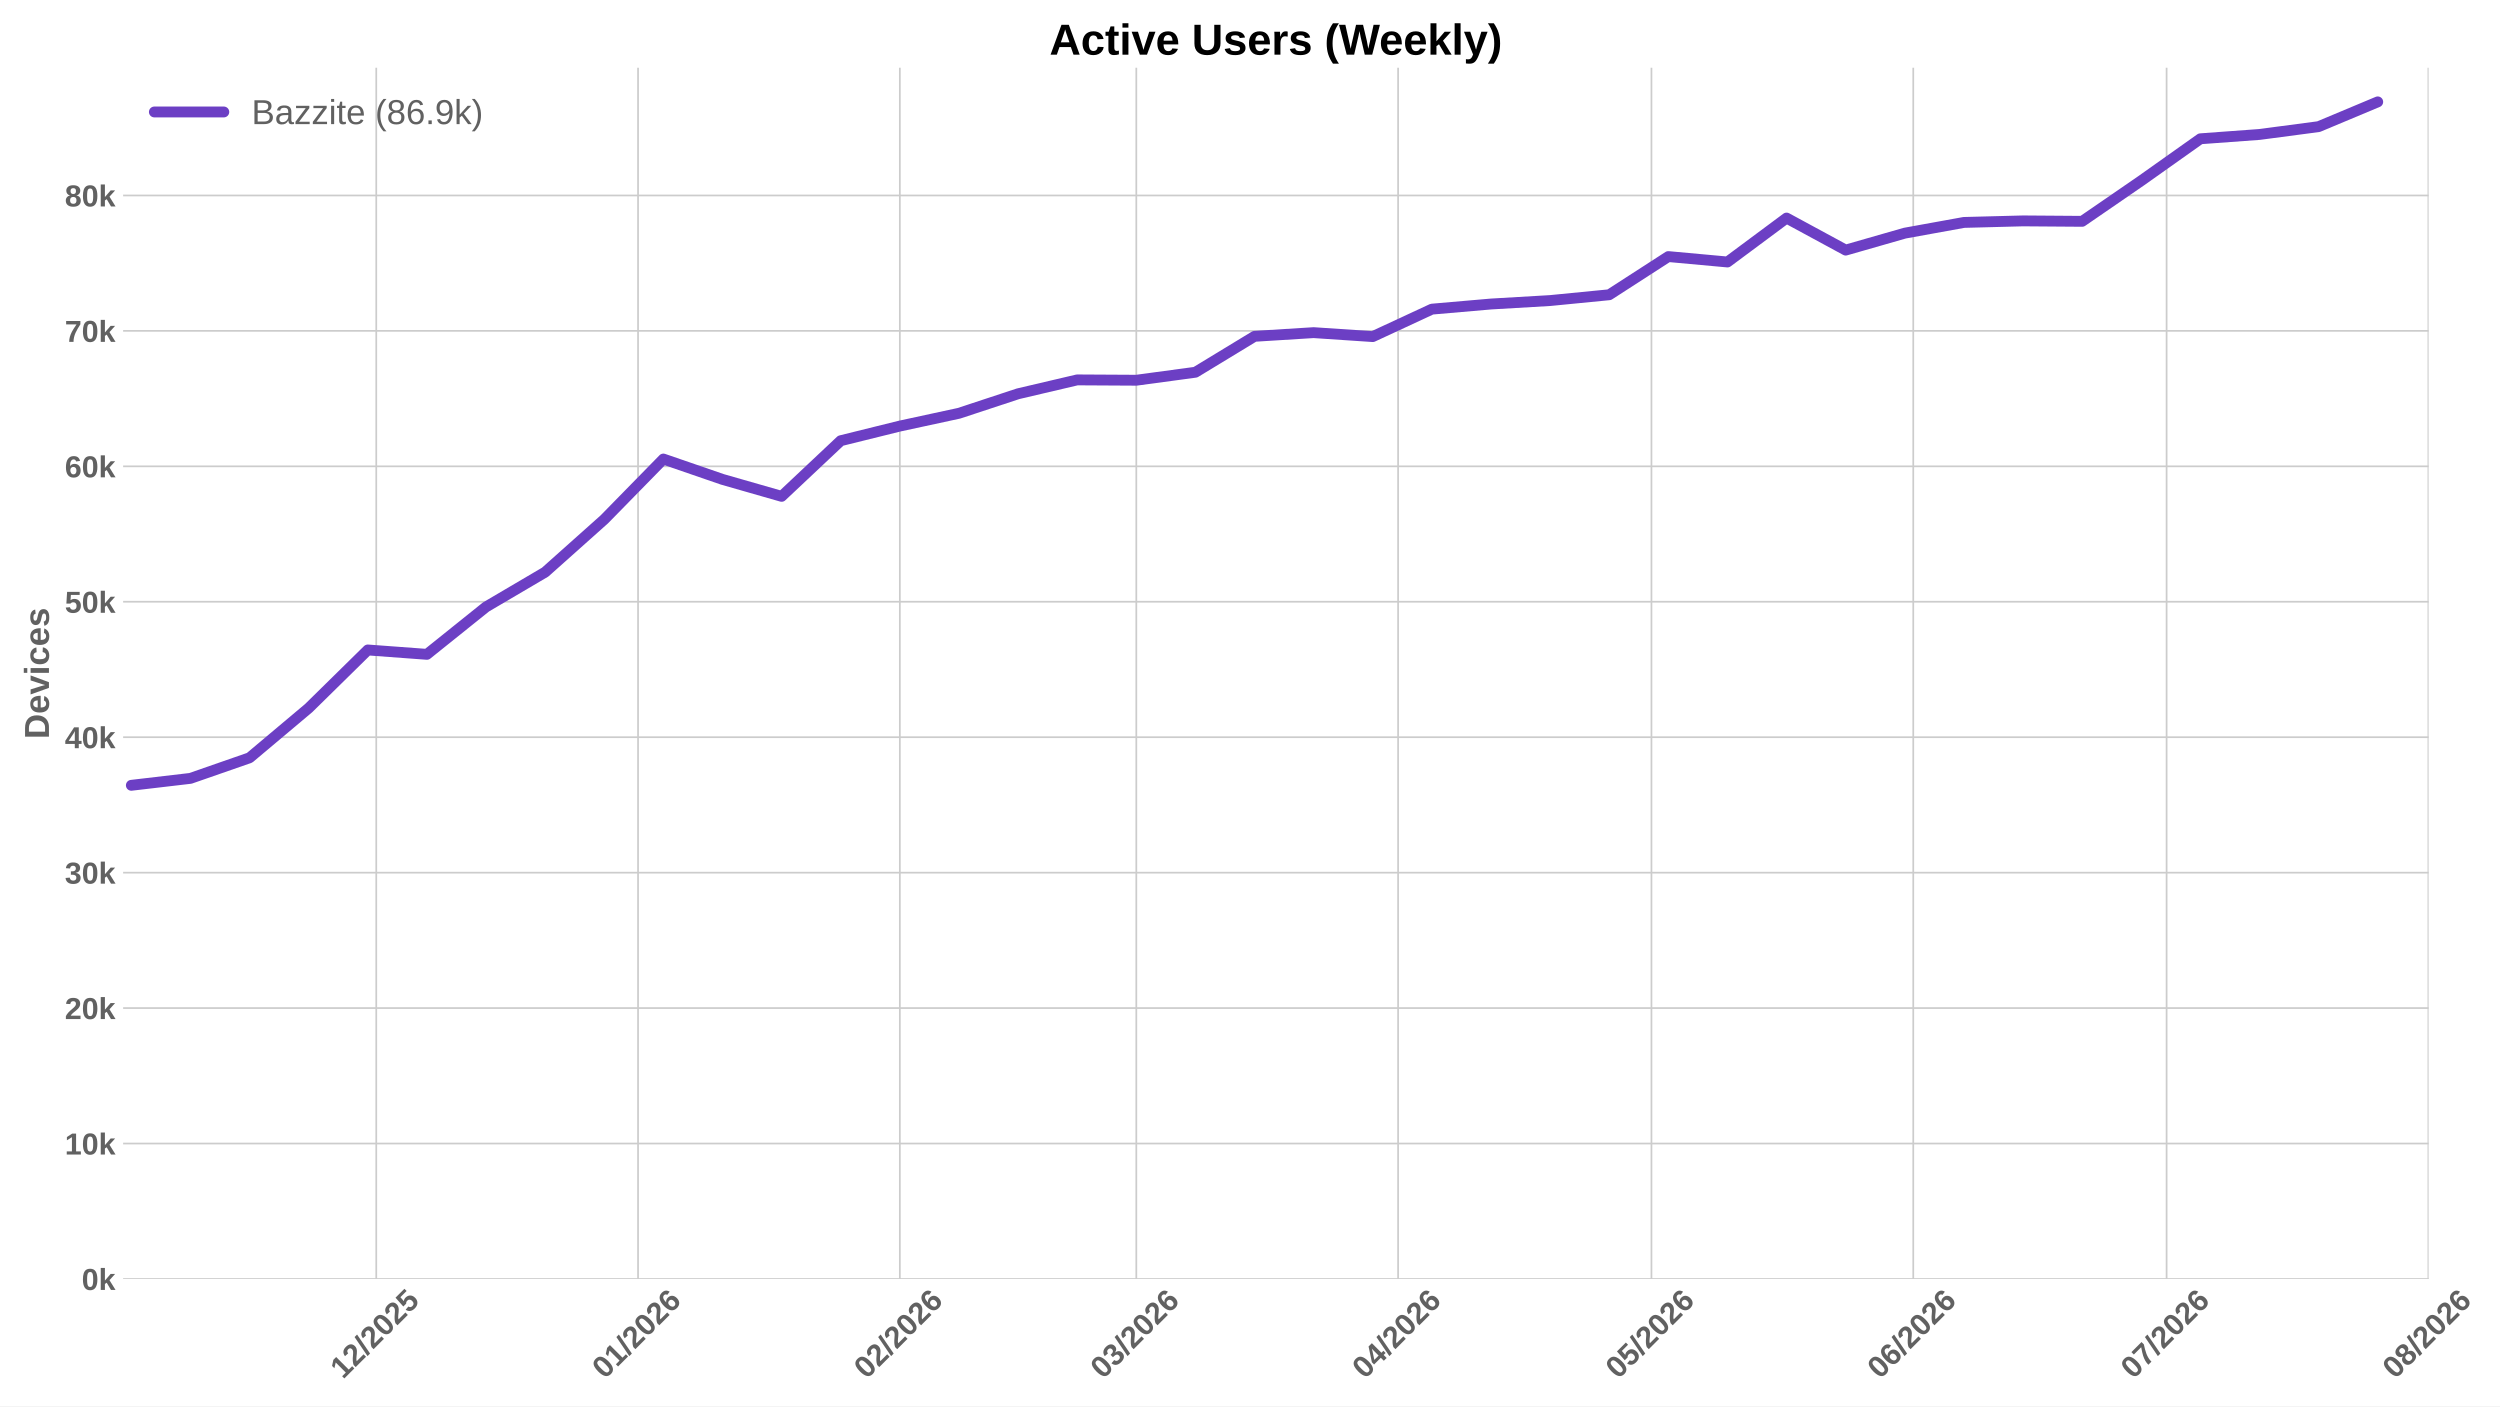
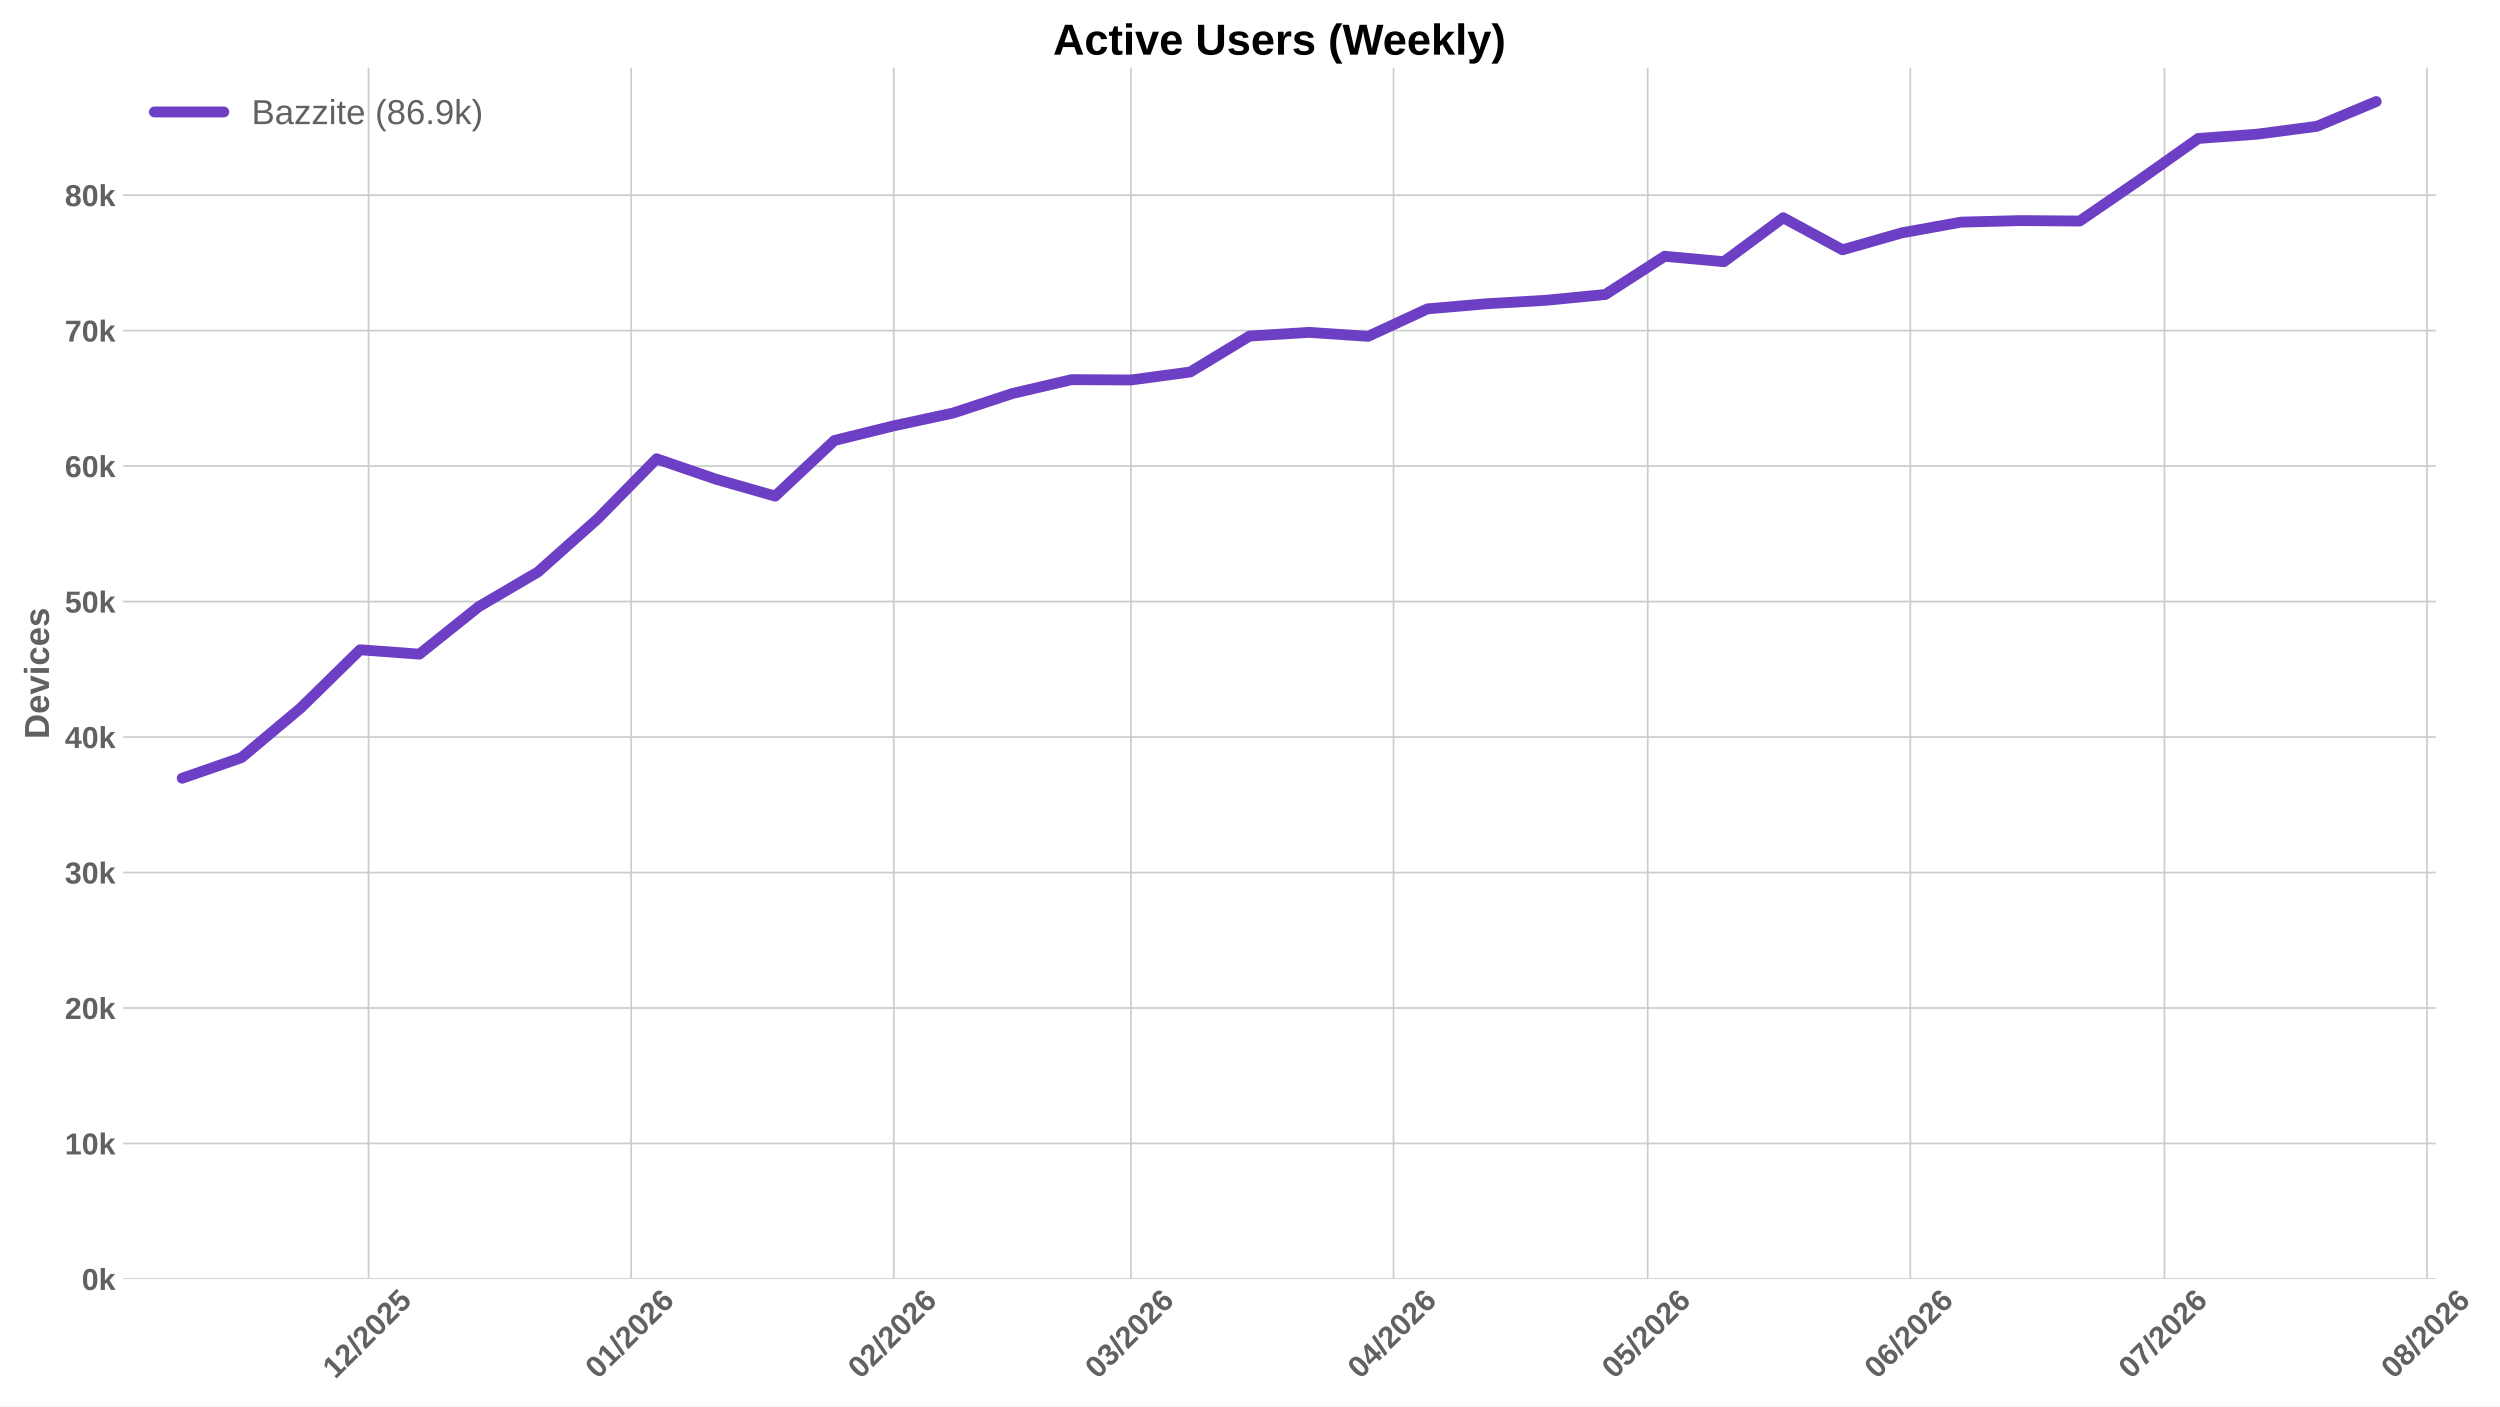
<svg xmlns="http://www.w3.org/2000/svg" xmlns:xlink="http://www.w3.org/1999/xlink" width="1152pt" height="648pt" viewBox="0 0 1152 648" version="1.1">
  <defs>
    <style type="text/css">*{stroke-linejoin: round; stroke-linecap: butt}</style>
  </defs>
  <g id="figure_1">
    <g id="patch_1">
      <path d="M 0 648  L 1152 648  L 1152 0  L 0 0  z " style="fill: #ffffff" />
    </g>
    <g id="axes_1">
      <g id="patch_2">
-         <path d="M 56.73 589.343  L 1119.103 589.343  L 1119.103 31.2  L 56.73 31.2  z " style="fill: #ffffff" />
+         <path d="M 56.73 589.343  L 1122.377 589.343  L 1122.377 31.2  L 56.73 31.2  z " style="fill: #ffffff" />
      </g>
      <g id="matplotlib.axis_1">
        <g id="xtick_1">
          <g id="line2d_1">
-             <path d="M 173.377 589.343  L 173.377 31.2  " clip-path="url(#paf6d36ad96)" style="fill: none; stroke: #cccccc; stroke-width: 0.8; stroke-linecap: round" />
+             <path d="M 169.83 589.343  L 169.83 31.2  " clip-path="url(#p0bbc58a02f)" style="fill: none; stroke: #cccccc; stroke-width: 0.8; stroke-linecap: round" />
          </g>
          <g id="line2d_2" />
          <g id="text_1">
-             <g style="fill: #616161" transform="translate(158.0467 635.7977) rotate(-45) scale(0.14 -0.14)">
+             <g style="fill: #616161" transform="translate(154.4992 635.7977) rotate(-45) scale(0.14 -0.14)">
              <defs>
                <path id="LiberationSans-Bold-31" d="M 403 0  L 403 653  L 1494 653  L 1494 3656  L 438 2997  L 438 3688  L 1541 4403  L 2372 4403  L 2372 653  L 3381 653  L 3381 0  L 403 0  z " transform="scale(0.015625)" />
                <path id="LiberationSans-Bold-32" d="M 222 0  L 222 609  Q 394 988 711 1347  Q 1028 1706 1509 2097  Q 1972 2472 2158 2715  Q 2344 2959 2344 3194  Q 2344 3769 1766 3769  Q 1484 3769 1336 3617  Q 1188 3466 1144 3163  L 259 3213  Q 334 3825 717 4147  Q 1100 4469 1759 4469  Q 2472 4469 2853 4144  Q 3234 3819 3234 3231  Q 3234 2922 3112 2672  Q 2991 2422 2800 2211  Q 2609 2000 2376 1815  Q 2144 1631 1925 1456  Q 1706 1281 1526 1103  Q 1347 925 1259 722  L 3303 722  L 3303 0  L 222 0  z " transform="scale(0.015625)" />
                <path id="LiberationSans-Bold-2f" d="M 63 -128  L 972 4638  L 1716 4638  L 822 -128  L 63 -128  z " transform="scale(0.015625)" />
                <path id="LiberationSans-Bold-30" d="M 3297 2203  Q 3297 1088 2914 512  Q 2531 -63 1766 -63  Q 253 -63 253 2203  Q 253 2994 418 3494  Q 584 3994 915 4231  Q 1247 4469 1791 4469  Q 2572 4469 2934 3903  Q 3297 3338 3297 2203  z M 2416 2203  Q 2416 2813 2356 3150  Q 2297 3488 2165 3634  Q 2034 3781 1784 3781  Q 1519 3781 1383 3632  Q 1247 3484 1189 3148  Q 1131 2813 1131 2203  Q 1131 1600 1192 1261  Q 1253 922 1386 775  Q 1519 628 1772 628  Q 2022 628 2158 783  Q 2294 938 2355 1278  Q 2416 1619 2416 2203  z " transform="scale(0.015625)" />
                <path id="LiberationSans-Bold-35" d="M 3381 1466  Q 3381 766 2945 351  Q 2509 -63 1750 -63  Q 1088 -63 689 235  Q 291 534 197 1100  L 1075 1172  Q 1144 891 1319 762  Q 1494 634 1759 634  Q 2088 634 2283 843  Q 2478 1053 2478 1447  Q 2478 1794 2293 2001  Q 2109 2209 1778 2209  Q 1413 2209 1181 1925  L 325 1925  L 478 4403  L 3125 4403  L 3125 3750  L 1275 3750  L 1203 2638  Q 1522 2919 2000 2919  Q 2628 2919 3004 2528  Q 3381 2138 3381 1466  z " transform="scale(0.015625)" />
              </defs>
              <use xlink:href="#LiberationSans-Bold-31" />
              <use xlink:href="#LiberationSans-Bold-32" transform="translate(55.61523 0)" />
              <use xlink:href="#LiberationSans-Bold-2f" transform="translate(111.2305 0)" />
              <use xlink:href="#LiberationSans-Bold-32" transform="translate(139.0137 0)" />
              <use xlink:href="#LiberationSans-Bold-30" transform="translate(194.6289 0)" />
              <use xlink:href="#LiberationSans-Bold-32" transform="translate(250.2441 0)" />
              <use xlink:href="#LiberationSans-Bold-35" transform="translate(305.8594 0)" />
            </g>
          </g>
        </g>
        <g id="xtick_2">
          <g id="line2d_3">
-             <path d="M 294.013 589.343  L 294.013 31.2  " clip-path="url(#paf6d36ad96)" style="fill: none; stroke: #cccccc; stroke-width: 0.8; stroke-linecap: round" />
+             <path d="M 290.837 589.343  L 290.837 31.2  " clip-path="url(#p0bbc58a02f)" style="fill: none; stroke: #cccccc; stroke-width: 0.8; stroke-linecap: round" />
          </g>
          <g id="line2d_4" />
          <g id="text_2">
-             <g style="fill: #616161" transform="translate(278.6825 635.7977) rotate(-45) scale(0.14 -0.14)">
+             <g style="fill: #616161" transform="translate(275.5067 635.7977) rotate(-45) scale(0.14 -0.14)">
              <defs>
                <path id="LiberationSans-Bold-36" d="M 3328 1441  Q 3328 738 2934 337  Q 2541 -63 1847 -63  Q 1069 -63 651 482  Q 234 1028 234 2100  Q 234 3278 657 3873  Q 1081 4469 1869 4469  Q 2428 4469 2751 4222  Q 3075 3975 3209 3456  L 2381 3341  Q 2263 3775 1850 3775  Q 1497 3775 1295 3422  Q 1094 3069 1094 2350  Q 1234 2584 1484 2709  Q 1734 2834 2050 2834  Q 2641 2834 2984 2459  Q 3328 2084 3328 1441  z M 2447 1416  Q 2447 1791 2273 1989  Q 2100 2188 1797 2188  Q 1506 2188 1331 2002  Q 1156 1816 1156 1509  Q 1156 1125 1339 873  Q 1522 622 1819 622  Q 2116 622 2281 833  Q 2447 1044 2447 1416  z " transform="scale(0.015625)" />
              </defs>
              <use xlink:href="#LiberationSans-Bold-30" />
              <use xlink:href="#LiberationSans-Bold-31" transform="translate(55.61523 0)" />
              <use xlink:href="#LiberationSans-Bold-2f" transform="translate(111.2305 0)" />
              <use xlink:href="#LiberationSans-Bold-32" transform="translate(139.0137 0)" />
              <use xlink:href="#LiberationSans-Bold-30" transform="translate(194.6289 0)" />
              <use xlink:href="#LiberationSans-Bold-32" transform="translate(250.2441 0)" />
              <use xlink:href="#LiberationSans-Bold-36" transform="translate(305.8594 0)" />
            </g>
          </g>
        </g>
        <g id="xtick_3">
          <g id="line2d_5">
-             <path d="M 414.649 589.343  L 414.649 31.2  " clip-path="url(#paf6d36ad96)" style="fill: none; stroke: #cccccc; stroke-width: 0.8; stroke-linecap: round" />
+             <path d="M 411.845 589.343  L 411.845 31.2  " clip-path="url(#p0bbc58a02f)" style="fill: none; stroke: #cccccc; stroke-width: 0.8; stroke-linecap: round" />
          </g>
          <g id="line2d_6" />
          <g id="text_3">
-             <g style="fill: #616161" transform="translate(399.3183 635.7977) rotate(-45) scale(0.14 -0.14)">
+             <g style="fill: #616161" transform="translate(396.5142 635.7977) rotate(-45) scale(0.14 -0.14)">
              <use xlink:href="#LiberationSans-Bold-30" />
              <use xlink:href="#LiberationSans-Bold-32" transform="translate(55.61523 0)" />
              <use xlink:href="#LiberationSans-Bold-2f" transform="translate(111.2305 0)" />
              <use xlink:href="#LiberationSans-Bold-32" transform="translate(139.0137 0)" />
              <use xlink:href="#LiberationSans-Bold-30" transform="translate(194.6289 0)" />
              <use xlink:href="#LiberationSans-Bold-32" transform="translate(250.2441 0)" />
              <use xlink:href="#LiberationSans-Bold-36" transform="translate(305.8594 0)" />
            </g>
          </g>
        </g>
        <g id="xtick_4">
          <g id="line2d_7">
-             <path d="M 523.61 589.343  L 523.61 31.2  " clip-path="url(#paf6d36ad96)" style="fill: none; stroke: #cccccc; stroke-width: 0.8; stroke-linecap: round" />
+             <path d="M 521.142 589.343  L 521.142 31.2  " clip-path="url(#p0bbc58a02f)" style="fill: none; stroke: #cccccc; stroke-width: 0.8; stroke-linecap: round" />
          </g>
          <g id="line2d_8" />
          <g id="text_4">
-             <g style="fill: #616161" transform="translate(508.2797 635.7977) rotate(-45) scale(0.14 -0.14)">
+             <g style="fill: #616161" transform="translate(505.8113 635.7977) rotate(-45) scale(0.14 -0.14)">
              <defs>
                <path id="LiberationSans-Bold-33" d="M 3328 1222  Q 3328 603 2922 265  Q 2516 -72 1766 -72  Q 1056 -72 637 254  Q 219 581 147 1197  L 1041 1275  Q 1125 641 1763 641  Q 2078 641 2253 797  Q 2428 953 2428 1275  Q 2428 1569 2215 1725  Q 2003 1881 1584 1881  L 1278 1881  L 1278 2591  L 1566 2591  Q 1944 2591 2134 2745  Q 2325 2900 2325 3188  Q 2325 3459 2173 3614  Q 2022 3769 1731 3769  Q 1459 3769 1292 3619  Q 1125 3469 1100 3194  L 222 3256  Q 291 3825 694 4147  Q 1097 4469 1747 4469  Q 2438 4469 2827 4158  Q 3216 3847 3216 3297  Q 3216 2884 2973 2618  Q 2731 2353 2275 2266  L 2275 2253  Q 2781 2194 3054 1920  Q 3328 1647 3328 1222  z " transform="scale(0.015625)" />
              </defs>
              <use xlink:href="#LiberationSans-Bold-30" />
              <use xlink:href="#LiberationSans-Bold-33" transform="translate(55.61523 0)" />
              <use xlink:href="#LiberationSans-Bold-2f" transform="translate(111.2305 0)" />
              <use xlink:href="#LiberationSans-Bold-32" transform="translate(139.0137 0)" />
              <use xlink:href="#LiberationSans-Bold-30" transform="translate(194.6289 0)" />
              <use xlink:href="#LiberationSans-Bold-32" transform="translate(250.2441 0)" />
              <use xlink:href="#LiberationSans-Bold-36" transform="translate(305.8594 0)" />
            </g>
          </g>
        </g>
        <g id="xtick_5">
          <g id="line2d_9">
-             <path d="M 644.246 589.343  L 644.246 31.2  " clip-path="url(#paf6d36ad96)" style="fill: none; stroke: #cccccc; stroke-width: 0.8; stroke-linecap: round" />
+             <path d="M 642.149 589.343  L 642.149 31.2  " clip-path="url(#p0bbc58a02f)" style="fill: none; stroke: #cccccc; stroke-width: 0.8; stroke-linecap: round" />
          </g>
          <g id="line2d_10" />
          <g id="text_5">
-             <g style="fill: #616161" transform="translate(628.9155 635.7977) rotate(-45) scale(0.14 -0.14)">
+             <g style="fill: #616161" transform="translate(626.8188 635.7977) rotate(-45) scale(0.14 -0.14)">
              <defs>
                <path id="LiberationSans-Bold-34" d="M 2938 897  L 2938 0  L 2100 0  L 2100 897  L 97 897  L 97 1556  L 1956 4403  L 2938 4403  L 2938 1550  L 3525 1550  L 3525 897  L 2938 897  z M 2100 2991  Q 2100 3159 2111 3356  Q 2122 3553 2128 3609  Q 2047 3434 1834 3103  L 813 1550  L 2100 1550  L 2100 2991  z " transform="scale(0.015625)" />
              </defs>
              <use xlink:href="#LiberationSans-Bold-30" />
              <use xlink:href="#LiberationSans-Bold-34" transform="translate(55.61523 0)" />
              <use xlink:href="#LiberationSans-Bold-2f" transform="translate(111.2305 0)" />
              <use xlink:href="#LiberationSans-Bold-32" transform="translate(139.0137 0)" />
              <use xlink:href="#LiberationSans-Bold-30" transform="translate(194.6289 0)" />
              <use xlink:href="#LiberationSans-Bold-32" transform="translate(250.2441 0)" />
              <use xlink:href="#LiberationSans-Bold-36" transform="translate(305.8594 0)" />
            </g>
          </g>
        </g>
        <g id="xtick_6">
          <g id="line2d_11">
-             <path d="M 760.99 589.343  L 760.99 31.2  " clip-path="url(#paf6d36ad96)" style="fill: none; stroke: #cccccc; stroke-width: 0.8; stroke-linecap: round" />
+             <path d="M 759.253 589.343  L 759.253 31.2  " clip-path="url(#p0bbc58a02f)" style="fill: none; stroke: #cccccc; stroke-width: 0.8; stroke-linecap: round" />
          </g>
          <g id="line2d_12" />
          <g id="text_6">
-             <g style="fill: #616161" transform="translate(745.6598 635.7977) rotate(-45) scale(0.14 -0.14)">
+             <g style="fill: #616161" transform="translate(743.9228 635.7977) rotate(-45) scale(0.14 -0.14)">
              <use xlink:href="#LiberationSans-Bold-30" />
              <use xlink:href="#LiberationSans-Bold-35" transform="translate(55.61523 0)" />
              <use xlink:href="#LiberationSans-Bold-2f" transform="translate(111.2305 0)" />
              <use xlink:href="#LiberationSans-Bold-32" transform="translate(139.0137 0)" />
              <use xlink:href="#LiberationSans-Bold-30" transform="translate(194.6289 0)" />
              <use xlink:href="#LiberationSans-Bold-32" transform="translate(250.2441 0)" />
              <use xlink:href="#LiberationSans-Bold-36" transform="translate(305.8594 0)" />
            </g>
          </g>
        </g>
        <g id="xtick_7">
          <g id="line2d_13">
-             <path d="M 881.626 589.343  L 881.626 31.2  " clip-path="url(#paf6d36ad96)" style="fill: none; stroke: #cccccc; stroke-width: 0.8; stroke-linecap: round" />
+             <path d="M 880.261 589.343  L 880.261 31.2  " clip-path="url(#p0bbc58a02f)" style="fill: none; stroke: #cccccc; stroke-width: 0.8; stroke-linecap: round" />
          </g>
          <g id="line2d_14" />
          <g id="text_7">
-             <g style="fill: #616161" transform="translate(866.2956 635.7977) rotate(-45) scale(0.14 -0.14)">
+             <g style="fill: #616161" transform="translate(864.9303 635.7977) rotate(-45) scale(0.14 -0.14)">
              <use xlink:href="#LiberationSans-Bold-30" />
              <use xlink:href="#LiberationSans-Bold-36" transform="translate(55.61523 0)" />
              <use xlink:href="#LiberationSans-Bold-2f" transform="translate(111.2305 0)" />
              <use xlink:href="#LiberationSans-Bold-32" transform="translate(139.0137 0)" />
              <use xlink:href="#LiberationSans-Bold-30" transform="translate(194.6289 0)" />
              <use xlink:href="#LiberationSans-Bold-32" transform="translate(250.2441 0)" />
              <use xlink:href="#LiberationSans-Bold-36" transform="translate(305.8594 0)" />
            </g>
          </g>
        </g>
        <g id="xtick_8">
          <g id="line2d_15">
-             <path d="M 998.37 589.343  L 998.37 31.2  " clip-path="url(#paf6d36ad96)" style="fill: none; stroke: #cccccc; stroke-width: 0.8; stroke-linecap: round" />
+             <path d="M 997.365 589.343  L 997.365 31.2  " clip-path="url(#p0bbc58a02f)" style="fill: none; stroke: #cccccc; stroke-width: 0.8; stroke-linecap: round" />
          </g>
          <g id="line2d_16" />
          <g id="text_8">
-             <g style="fill: #616161" transform="translate(983.04 635.7977) rotate(-45) scale(0.14 -0.14)">
+             <g style="fill: #616161" transform="translate(982.0343 635.7977) rotate(-45) scale(0.14 -0.14)">
              <defs>
                <path id="LiberationSans-Bold-37" d="M 3278 3706  Q 2981 3238 2717 2797  Q 2453 2356 2256 1911  Q 2059 1466 1945 995  Q 1831 525 1831 0  L 916 0  Q 916 550 1059 1064  Q 1203 1578 1475 2111  Q 1747 2644 2463 3681  L 275 3681  L 275 4403  L 3278 4403  L 3278 3706  z " transform="scale(0.015625)" />
              </defs>
              <use xlink:href="#LiberationSans-Bold-30" />
              <use xlink:href="#LiberationSans-Bold-37" transform="translate(55.61523 0)" />
              <use xlink:href="#LiberationSans-Bold-2f" transform="translate(111.2305 0)" />
              <use xlink:href="#LiberationSans-Bold-32" transform="translate(139.0137 0)" />
              <use xlink:href="#LiberationSans-Bold-30" transform="translate(194.6289 0)" />
              <use xlink:href="#LiberationSans-Bold-32" transform="translate(250.2441 0)" />
              <use xlink:href="#LiberationSans-Bold-36" transform="translate(305.8594 0)" />
            </g>
          </g>
        </g>
        <g id="xtick_9">
          <g id="line2d_17">
-             <path d="M 1119.006 589.343  L 1119.006 31.2  " clip-path="url(#paf6d36ad96)" style="fill: none; stroke: #cccccc; stroke-width: 0.8; stroke-linecap: round" />
+             <path d="M 1118.372 589.343  L 1118.372 31.2  " clip-path="url(#p0bbc58a02f)" style="fill: none; stroke: #cccccc; stroke-width: 0.8; stroke-linecap: round" />
          </g>
          <g id="line2d_18" />
          <g id="text_9">
-             <g style="fill: #616161" transform="translate(1103.676 635.7977) rotate(-45) scale(0.14 -0.14)">
+             <g style="fill: #616161" transform="translate(1103.042 635.7977) rotate(-45) scale(0.14 -0.14)">
              <defs>
                <path id="LiberationSans-Bold-38" d="M 3363 1241  Q 3363 622 2953 279  Q 2544 -63 1784 -63  Q 1031 -63 617 278  Q 203 619 203 1234  Q 203 1656 447 1945  Q 691 2234 1100 2303  L 1100 2316  Q 744 2394 525 2669  Q 306 2944 306 3303  Q 306 3844 689 4156  Q 1072 4469 1772 4469  Q 2488 4469 2870 4164  Q 3253 3859 3253 3297  Q 3253 2938 3036 2666  Q 2819 2394 2453 2322  L 2453 2309  Q 2878 2241 3120 1961  Q 3363 1681 3363 1241  z M 2350 3250  Q 2350 3563 2206 3708  Q 2063 3853 1772 3853  Q 1203 3853 1203 3250  Q 1203 2619 1778 2619  Q 2066 2619 2208 2766  Q 2350 2913 2350 3250  z M 2453 1313  Q 2453 2003 1766 2003  Q 1447 2003 1276 1822  Q 1106 1641 1106 1300  Q 1106 913 1275 734  Q 1444 556 1791 556  Q 2131 556 2292 734  Q 2453 913 2453 1313  z " transform="scale(0.015625)" />
              </defs>
              <use xlink:href="#LiberationSans-Bold-30" />
              <use xlink:href="#LiberationSans-Bold-38" transform="translate(55.61523 0)" />
              <use xlink:href="#LiberationSans-Bold-2f" transform="translate(111.2305 0)" />
              <use xlink:href="#LiberationSans-Bold-32" transform="translate(139.0137 0)" />
              <use xlink:href="#LiberationSans-Bold-30" transform="translate(194.6289 0)" />
              <use xlink:href="#LiberationSans-Bold-32" transform="translate(250.2441 0)" />
              <use xlink:href="#LiberationSans-Bold-36" transform="translate(305.8594 0)" />
            </g>
          </g>
        </g>
      </g>
      <g id="matplotlib.axis_2">
        <g id="ytick_1">
          <g id="line2d_19">
-             <path d="M 56.73 589.343  L 1119.103 589.343  " clip-path="url(#paf6d36ad96)" style="fill: none; stroke: #cccccc; stroke-width: 0.8; stroke-linecap: round" />
+             <path d="M 56.73 589.343  L 1122.377 589.343  " clip-path="url(#p0bbc58a02f)" style="fill: none; stroke: #cccccc; stroke-width: 0.8; stroke-linecap: round" />
          </g>
          <g id="line2d_20" />
          <g id="text_10">
            <g style="fill: #616161" transform="translate(37.65937 594.416) scale(0.14 -0.14)">
              <defs>
                <path id="LiberationSans-Bold-6b" d="M 2606 0  L 1703 1531  L 1325 1269  L 1325 0  L 447 0  L 447 4638  L 1325 4638  L 1325 1981  L 2531 3381  L 3475 3381  L 2288 2063  L 3566 0  L 2606 0  z " transform="scale(0.015625)" />
              </defs>
              <use xlink:href="#LiberationSans-Bold-30" />
              <use xlink:href="#LiberationSans-Bold-6b" transform="translate(55.61523 0)" />
            </g>
          </g>
        </g>
        <g id="ytick_2">
          <g id="line2d_21">
-             <path d="M 56.73 526.933  L 1119.103 526.933  " clip-path="url(#paf6d36ad96)" style="fill: none; stroke: #cccccc; stroke-width: 0.8; stroke-linecap: round" />
+             <path d="M 56.73 526.915  L 1122.377 526.915  " clip-path="url(#p0bbc58a02f)" style="fill: none; stroke: #cccccc; stroke-width: 0.8; stroke-linecap: round" />
          </g>
          <g id="line2d_22" />
          <g id="text_11">
-             <g style="fill: #616161" transform="translate(29.87406 532.0055) scale(0.14 -0.14)">
+             <g style="fill: #616161" transform="translate(29.87406 531.9877) scale(0.14 -0.14)">
              <use xlink:href="#LiberationSans-Bold-31" />
              <use xlink:href="#LiberationSans-Bold-30" transform="translate(55.61523 0)" />
              <use xlink:href="#LiberationSans-Bold-6b" transform="translate(111.2305 0)" />
            </g>
          </g>
        </g>
        <g id="ytick_3">
          <g id="line2d_23">
-             <path d="M 56.73 464.522  L 1119.103 464.522  " clip-path="url(#paf6d36ad96)" style="fill: none; stroke: #cccccc; stroke-width: 0.8; stroke-linecap: round" />
+             <path d="M 56.73 464.486  L 1122.377 464.486  " clip-path="url(#p0bbc58a02f)" style="fill: none; stroke: #cccccc; stroke-width: 0.8; stroke-linecap: round" />
          </g>
          <g id="line2d_24" />
          <g id="text_12">
-             <g style="fill: #616161" transform="translate(29.87406 469.595) scale(0.14 -0.14)">
+             <g style="fill: #616161" transform="translate(29.87406 469.5593) scale(0.14 -0.14)">
              <use xlink:href="#LiberationSans-Bold-32" />
              <use xlink:href="#LiberationSans-Bold-30" transform="translate(55.61523 0)" />
              <use xlink:href="#LiberationSans-Bold-6b" transform="translate(111.2305 0)" />
            </g>
          </g>
        </g>
        <g id="ytick_4">
          <g id="line2d_25">
-             <path d="M 56.73 402.112  L 1119.103 402.112  " clip-path="url(#paf6d36ad96)" style="fill: none; stroke: #cccccc; stroke-width: 0.8; stroke-linecap: round" />
+             <path d="M 56.73 402.058  L 1122.377 402.058  " clip-path="url(#p0bbc58a02f)" style="fill: none; stroke: #cccccc; stroke-width: 0.8; stroke-linecap: round" />
          </g>
          <g id="line2d_26" />
          <g id="text_13">
-             <g style="fill: #616161" transform="translate(29.87406 407.1846) scale(0.14 -0.14)">
+             <g style="fill: #616161" transform="translate(29.87406 407.1309) scale(0.14 -0.14)">
              <use xlink:href="#LiberationSans-Bold-33" />
              <use xlink:href="#LiberationSans-Bold-30" transform="translate(55.61523 0)" />
              <use xlink:href="#LiberationSans-Bold-6b" transform="translate(111.2305 0)" />
            </g>
          </g>
        </g>
        <g id="ytick_5">
          <g id="line2d_27">
-             <path d="M 56.73 339.701  L 1119.103 339.701  " clip-path="url(#paf6d36ad96)" style="fill: none; stroke: #cccccc; stroke-width: 0.8; stroke-linecap: round" />
+             <path d="M 56.73 339.63  L 1122.377 339.63  " clip-path="url(#p0bbc58a02f)" style="fill: none; stroke: #cccccc; stroke-width: 0.8; stroke-linecap: round" />
          </g>
          <g id="line2d_28" />
          <g id="text_14">
-             <g style="fill: #616161" transform="translate(29.87406 344.7741) scale(0.14 -0.14)">
+             <g style="fill: #616161" transform="translate(29.87406 344.7026) scale(0.14 -0.14)">
              <use xlink:href="#LiberationSans-Bold-34" />
              <use xlink:href="#LiberationSans-Bold-30" transform="translate(55.61523 0)" />
              <use xlink:href="#LiberationSans-Bold-6b" transform="translate(111.2305 0)" />
            </g>
          </g>
        </g>
        <g id="ytick_6">
          <g id="line2d_29">
-             <path d="M 56.73 277.291  L 1119.103 277.291  " clip-path="url(#paf6d36ad96)" style="fill: none; stroke: #cccccc; stroke-width: 0.8; stroke-linecap: round" />
+             <path d="M 56.73 277.201  L 1122.377 277.201  " clip-path="url(#p0bbc58a02f)" style="fill: none; stroke: #cccccc; stroke-width: 0.8; stroke-linecap: round" />
          </g>
          <g id="line2d_30" />
          <g id="text_15">
-             <g style="fill: #616161" transform="translate(29.87406 282.3636) scale(0.14 -0.14)">
+             <g style="fill: #616161" transform="translate(29.87406 282.2742) scale(0.14 -0.14)">
              <use xlink:href="#LiberationSans-Bold-35" />
              <use xlink:href="#LiberationSans-Bold-30" transform="translate(55.61523 0)" />
              <use xlink:href="#LiberationSans-Bold-6b" transform="translate(111.2305 0)" />
            </g>
          </g>
        </g>
        <g id="ytick_7">
          <g id="line2d_31">
-             <path d="M 56.73 214.88  L 1119.103 214.88  " clip-path="url(#paf6d36ad96)" style="fill: none; stroke: #cccccc; stroke-width: 0.8; stroke-linecap: round" />
+             <path d="M 56.73 214.773  L 1122.377 214.773  " clip-path="url(#p0bbc58a02f)" style="fill: none; stroke: #cccccc; stroke-width: 0.8; stroke-linecap: round" />
          </g>
          <g id="line2d_32" />
          <g id="text_16">
-             <g style="fill: #616161" transform="translate(29.87406 219.9531) scale(0.14 -0.14)">
+             <g style="fill: #616161" transform="translate(29.87406 219.8459) scale(0.14 -0.14)">
              <use xlink:href="#LiberationSans-Bold-36" />
              <use xlink:href="#LiberationSans-Bold-30" transform="translate(55.61523 0)" />
              <use xlink:href="#LiberationSans-Bold-6b" transform="translate(111.2305 0)" />
            </g>
          </g>
        </g>
        <g id="ytick_8">
          <g id="line2d_33">
-             <path d="M 56.73 152.47  L 1119.103 152.47  " clip-path="url(#paf6d36ad96)" style="fill: none; stroke: #cccccc; stroke-width: 0.8; stroke-linecap: round" />
+             <path d="M 56.73 152.345  L 1122.377 152.345  " clip-path="url(#p0bbc58a02f)" style="fill: none; stroke: #cccccc; stroke-width: 0.8; stroke-linecap: round" />
          </g>
          <g id="line2d_34" />
          <g id="text_17">
-             <g style="fill: #616161" transform="translate(29.87406 157.5426) scale(0.14 -0.14)">
+             <g style="fill: #616161" transform="translate(29.87406 157.4175) scale(0.14 -0.14)">
              <use xlink:href="#LiberationSans-Bold-37" />
              <use xlink:href="#LiberationSans-Bold-30" transform="translate(55.61523 0)" />
              <use xlink:href="#LiberationSans-Bold-6b" transform="translate(111.2305 0)" />
            </g>
          </g>
        </g>
        <g id="ytick_9">
          <g id="line2d_35">
-             <path d="M 56.73 90.059  L 1119.103 90.059  " clip-path="url(#paf6d36ad96)" style="fill: none; stroke: #cccccc; stroke-width: 0.8; stroke-linecap: round" />
+             <path d="M 56.73 89.916  L 1122.377 89.916  " clip-path="url(#p0bbc58a02f)" style="fill: none; stroke: #cccccc; stroke-width: 0.8; stroke-linecap: round" />
          </g>
          <g id="line2d_36" />
          <g id="text_18">
-             <g style="fill: #616161" transform="translate(29.87406 95.13214) scale(0.14 -0.14)">
+             <g style="fill: #616161" transform="translate(29.87406 94.98918) scale(0.14 -0.14)">
              <use xlink:href="#LiberationSans-Bold-38" />
              <use xlink:href="#LiberationSans-Bold-30" transform="translate(55.61523 0)" />
              <use xlink:href="#LiberationSans-Bold-6b" transform="translate(111.2305 0)" />
            </g>
          </g>
        </g>
        <g id="text_19">
          <g style="fill: #616161" transform="translate(22.55406 340.5153) rotate(-90) scale(0.16 -0.16)">
            <defs>
              <path id="LiberationSans-Bold-44" d="M 4353 2234  Q 4353 1553 4086 1045  Q 3819 538 3330 269  Q 2841 0 2209 0  L 428 0  L 428 4403  L 2022 4403  Q 3134 4403 3743 3842  Q 4353 3281 4353 2234  z M 3425 2234  Q 3425 2944 3056 3317  Q 2688 3691 2003 3691  L 1350 3691  L 1350 713  L 2131 713  Q 2725 713 3075 1122  Q 3425 1531 3425 2234  z " transform="scale(0.015625)" />
              <path id="LiberationSans-Bold-65" d="M 1831 -63  Q 1069 -63 659 389  Q 250 841 250 1706  Q 250 2544 665 2994  Q 1081 3444 1844 3444  Q 2572 3444 2956 2961  Q 3341 2478 3341 1547  L 3341 1522  L 1172 1522  Q 1172 1028 1355 776  Q 1538 525 1875 525  Q 2341 525 2463 928  L 3291 856  Q 2931 -63 1831 -63  z M 1831 2891  Q 1522 2891 1355 2675  Q 1188 2459 1178 2072  L 2491 2072  Q 2466 2481 2294 2686  Q 2122 2891 1831 2891  z " transform="scale(0.015625)" />
              <path id="LiberationSans-Bold-76" d="M 2284 0  L 1234 0  L 25 3381  L 953 3381  L 1544 1491  Q 1591 1334 1766 709  Q 1797 838 1894 1159  Q 1991 1481 2613 3381  L 3531 3381  L 2284 0  z " transform="scale(0.015625)" />
              <path id="LiberationSans-Bold-69" d="M 447 3991  L 447 4638  L 1325 4638  L 1325 3991  L 447 3991  z M 447 0  L 447 3381  L 1325 3381  L 1325 0  L 447 0  z " transform="scale(0.015625)" />
              <path id="LiberationSans-Bold-63" d="M 1856 -63  Q 1088 -63 669 395  Q 250 853 250 1672  Q 250 2509 672 2976  Q 1094 3444 1869 3444  Q 2466 3444 2856 3144  Q 3247 2844 3347 2316  L 2463 2272  Q 2425 2531 2275 2686  Q 2125 2841 1850 2841  Q 1172 2841 1172 1706  Q 1172 538 1863 538  Q 2113 538 2281 695  Q 2450 853 2491 1166  L 3372 1125  Q 3325 778 3123 506  Q 2922 234 2594 85  Q 2266 -63 1856 -63  z " transform="scale(0.015625)" />
              <path id="LiberationSans-Bold-73" d="M 3297 988  Q 3297 497 2895 217  Q 2494 -63 1784 -63  Q 1088 -63 717 157  Q 347 378 225 844  L 997 959  Q 1063 719 1223 619  Q 1384 519 1784 519  Q 2153 519 2322 612  Q 2491 706 2491 906  Q 2491 1069 2355 1164  Q 2219 1259 1894 1325  Q 1150 1472 890 1598  Q 631 1725 495 1926  Q 359 2128 359 2422  Q 359 2906 732 3176  Q 1106 3447 1791 3447  Q 2394 3447 2761 3212  Q 3128 2978 3219 2534  L 2441 2453  Q 2403 2659 2256 2761  Q 2109 2863 1791 2863  Q 1478 2863 1322 2783  Q 1166 2703 1166 2516  Q 1166 2369 1286 2283  Q 1406 2197 1691 2141  Q 2088 2059 2395 1973  Q 2703 1888 2889 1769  Q 3075 1650 3186 1464  Q 3297 1278 3297 988  z " transform="scale(0.015625)" />
            </defs>
            <use xlink:href="#LiberationSans-Bold-44" />
            <use xlink:href="#LiberationSans-Bold-65" transform="translate(72.2168 0)" />
            <use xlink:href="#LiberationSans-Bold-76" transform="translate(127.832 0)" />
            <use xlink:href="#LiberationSans-Bold-69" transform="translate(183.4473 0)" />
            <use xlink:href="#LiberationSans-Bold-63" transform="translate(211.2305 0)" />
            <use xlink:href="#LiberationSans-Bold-65" transform="translate(266.8457 0)" />
            <use xlink:href="#LiberationSans-Bold-73" transform="translate(322.4609 0)" />
          </g>
        </g>
      </g>
      <g id="line2d_37">
-         <path d="M 60.524 361.869  L 87.765 358.674  L 115.005 349.188  L 142.245 326.283  L 169.486 299.503  L 196.726 301.519  L 223.966 279.662  L 251.207 263.642  L 278.447 239.339  L 305.687 211.523  L 332.928 220.909  L 360.168 228.717  L 387.408 203.078  L 414.649 196.332  L 441.889 190.44  L 469.129 181.453  L 496.37 175.056  L 523.61 175.212  L 550.85 171.53  L 578.091 154.979  L 605.331 153.281  L 632.571 155.104  L 659.812 142.453  L 687.052 140.088  L 714.292 138.496  L 741.533 135.825  L 768.773 118.231  L 796.013 120.722  L 823.254 100.482  L 850.494 115.248  L 877.734 107.434  L 904.975 102.498  L 932.215 101.786  L 959.455 101.992  L 986.696 83.263  L 1013.936 63.953  L 1041.177 61.956  L 1068.417 58.355  L 1095.657 46.946  " clip-path="url(#paf6d36ad96)" style="fill: none; stroke: #6c3fc4; stroke-width: 5; stroke-linecap: round" />
+         <path d="M 83.953 358.608  L 111.278 349.119  L 138.602 326.208  L 165.926 299.42  L 193.25 301.436  L 220.575 279.574  L 247.899 263.548  L 275.223 239.239  L 302.547 211.414  L 329.872 220.804  L 357.196 228.613  L 384.52 202.968  L 411.845 196.219  L 439.169 190.326  L 466.493 181.336  L 493.817 174.938  L 521.142 175.094  L 548.466 171.41  L 575.79 154.854  L 603.114 153.156  L 630.439 154.979  L 657.763 142.325  L 685.087 139.959  L 712.411 138.367  L 739.736 135.695  L 767.06 118.097  L 794.384 120.587  L 821.709 100.342  L 849.033 115.112  L 876.357 107.296  L 903.681 102.358  L 931.006 101.647  L 958.33 101.853  L 985.654 83.118  L 1012.978 63.803  L 1040.303 61.805  L 1067.627 58.203  L 1094.951 46.791  " clip-path="url(#p0bbc58a02f)" style="fill: none; stroke: #6c3fc4; stroke-width: 5; stroke-linecap: round" />
      </g>
      <g id="patch_3">
        <path d="M 56.73 589.343  L 56.73 31.2  " style="fill: none" />
      </g>
      <g id="patch_4">
-         <path d="M 1119.103 589.343  L 1119.103 31.2  " style="fill: none" />
+         <path d="M 1122.377 589.343  L 1122.377 31.2  " style="fill: none" />
      </g>
      <g id="patch_5">
-         <path d="M 56.73 589.343  L 1119.103 589.343  " style="fill: none" />
+         <path d="M 56.73 589.343  L 1122.377 589.343  " style="fill: none" />
      </g>
      <g id="patch_6">
-         <path d="M 56.73 31.2  L 1119.103 31.2  " style="fill: none" />
+         <path d="M 56.73 31.2  L 1122.377 31.2  " style="fill: none" />
      </g>
      <g id="text_20">
-         <g transform="translate(483.6057 25.2) scale(0.2 -0.2)">
+         <g transform="translate(485.2423 25.2) scale(0.2 -0.2)">
          <defs>
            <path id="LiberationSans-Bold-41" d="M 3541 0  L 3150 1125  L 1472 1125  L 1081 0  L 159 0  L 1766 4403  L 2853 4403  L 4453 0  L 3541 0  z M 2309 3725  L 2291 3656  Q 2259 3544 2215 3400  Q 2172 3256 1678 1819  L 2944 1819  L 2509 3084  L 2375 3509  L 2309 3725  z " transform="scale(0.015625)" />
            <path id="LiberationSans-Bold-74" d="M 1313 -56  Q 925 -56 715 155  Q 506 366 506 794  L 506 2788  L 78 2788  L 78 3381  L 550 3381  L 825 4175  L 1375 4175  L 1375 3381  L 2016 3381  L 2016 2788  L 1375 2788  L 1375 1031  Q 1375 784 1469 667  Q 1563 550 1759 550  Q 1863 550 2053 594  L 2053 50  Q 1728 -56 1313 -56  z " transform="scale(0.015625)" />
            <path id="LiberationSans-Bold-20" transform="scale(0.015625)" />
            <path id="LiberationSans-Bold-55" d="M 2259 -63  Q 1350 -63 867 381  Q 384 825 384 1650  L 384 4403  L 1306 4403  L 1306 1722  Q 1306 1200 1554 929  Q 1803 659 2284 659  Q 2778 659 3043 942  Q 3309 1225 3309 1753  L 3309 4403  L 4231 4403  L 4231 1697  Q 4231 859 3714 398  Q 3197 -63 2259 -63  z " transform="scale(0.015625)" />
            <path id="LiberationSans-Bold-72" d="M 447 0  L 447 2588  Q 447 2866 439 3052  Q 431 3238 422 3381  L 1259 3381  Q 1269 3325 1284 3039  Q 1300 2753 1300 2659  L 1313 2659  Q 1441 3016 1541 3161  Q 1641 3306 1778 3376  Q 1916 3447 2122 3447  Q 2291 3447 2394 3400  L 2394 2666  Q 2181 2713 2019 2713  Q 1691 2713 1508 2447  Q 1325 2181 1325 1659  L 1325 0  L 447 0  z " transform="scale(0.015625)" />
            <path id="LiberationSans-Bold-28" d="M 1247 -1328  Q 756 -622 537 81  Q 319 784 319 1659  Q 319 2531 537 3232  Q 756 3934 1247 4638  L 2125 4638  Q 1631 3925 1407 3219  Q 1184 2513 1184 1656  Q 1184 803 1406 101  Q 1628 -600 2125 -1328  L 1247 -1328  z " transform="scale(0.015625)" />
            <path id="LiberationSans-Bold-57" d="M 4897 0  L 3803 0  L 3206 2547  Q 3097 2997 3022 3488  Q 2947 3078 2900 2864  Q 2853 2650 2234 0  L 1141 0  L 6 4403  L 941 4403  L 1578 1559  L 1722 872  Q 1809 1306 1892 1701  Q 1975 2097 2516 4403  L 3547 4403  L 4103 2059  Q 4169 1797 4325 872  L 4403 1234  L 4569 1953  L 5100 4403  L 6034 4403  L 4897 0  z " transform="scale(0.015625)" />
            <path id="LiberationSans-Bold-6c" d="M 447 0  L 447 4638  L 1325 4638  L 1325 0  L 447 0  z " transform="scale(0.015625)" />
            <path id="LiberationSans-Bold-79" d="M 884 -1328  Q 569 -1328 331 -1288  L 331 -663  Q 497 -688 634 -688  Q 822 -688 945 -628  Q 1069 -569 1167 -431  Q 1266 -294 1388 34  L 50 3381  L 978 3381  L 1509 1797  Q 1634 1456 1825 753  L 1903 1050  L 2106 1784  L 2606 3381  L 3525 3381  L 2188 -178  Q 1919 -828 1630 -1078  Q 1341 -1328 884 -1328  z " transform="scale(0.015625)" />
            <path id="LiberationSans-Bold-29" d="M 6 -1328  Q 506 -597 726 101  Q 947 800 947 1656  Q 947 2516 722 3223  Q 497 3931 6 4638  L 884 4638  Q 1378 3928 1595 3225  Q 1813 2522 1813 1659  Q 1813 791 1595 87  Q 1378 -616 884 -1328  L 6 -1328  z " transform="scale(0.015625)" />
          </defs>
          <use xlink:href="#LiberationSans-Bold-41" />
          <use xlink:href="#LiberationSans-Bold-63" transform="translate(72.2168 0)" />
          <use xlink:href="#LiberationSans-Bold-74" transform="translate(127.832 0)" />
          <use xlink:href="#LiberationSans-Bold-69" transform="translate(161.1328 0)" />
          <use xlink:href="#LiberationSans-Bold-76" transform="translate(188.916 0)" />
          <use xlink:href="#LiberationSans-Bold-65" transform="translate(244.5312 0)" />
          <use xlink:href="#LiberationSans-Bold-20" transform="translate(300.1465 0)" />
          <use xlink:href="#LiberationSans-Bold-55" transform="translate(327.9297 0)" />
          <use xlink:href="#LiberationSans-Bold-73" transform="translate(400.1465 0)" />
          <use xlink:href="#LiberationSans-Bold-65" transform="translate(455.7617 0)" />
          <use xlink:href="#LiberationSans-Bold-72" transform="translate(511.377 0)" />
          <use xlink:href="#LiberationSans-Bold-73" transform="translate(550.293 0)" />
          <use xlink:href="#LiberationSans-Bold-20" transform="translate(605.9082 0)" />
          <use xlink:href="#LiberationSans-Bold-28" transform="translate(633.6914 0)" />
          <use xlink:href="#LiberationSans-Bold-57" transform="translate(666.9922 0)" />
          <use xlink:href="#LiberationSans-Bold-65" transform="translate(759.627 0)" />
          <use xlink:href="#LiberationSans-Bold-65" transform="translate(815.2422 0)" />
          <use xlink:href="#LiberationSans-Bold-6b" transform="translate(870.8574 0)" />
          <use xlink:href="#LiberationSans-Bold-6c" transform="translate(926.4727 0)" />
          <use xlink:href="#LiberationSans-Bold-79" transform="translate(954.2559 0)" />
          <use xlink:href="#LiberationSans-Bold-29" transform="translate(1009.871 0)" />
        </g>
      </g>
      <g id="legend_1">
        <g id="line2d_38">
          <path d="M 71.13 51.595  L 87.13 51.595  L 103.13 51.595  " style="fill: none; stroke: #6c3fc4; stroke-width: 5; stroke-linecap: round" />
        </g>
        <g id="text_21">
          <g style="fill: #616161" transform="translate(115.93 57.195) scale(0.16 -0.16)">
            <defs>
              <path id="LiberationSans-42" d="M 3931 1241  Q 3931 653 3503 326  Q 3075 0 2313 0  L 525 0  L 525 4403  L 2125 4403  Q 3675 4403 3675 3334  Q 3675 2944 3456 2678  Q 3238 2413 2838 2322  Q 3363 2259 3647 1970  Q 3931 1681 3931 1241  z M 3075 3263  Q 3075 3619 2831 3772  Q 2588 3925 2125 3925  L 1122 3925  L 1122 2531  L 2125 2531  Q 2603 2531 2839 2711  Q 3075 2891 3075 3263  z M 3328 1288  Q 3328 2066 2234 2066  L 1122 2066  L 1122 478  L 2281 478  Q 2828 478 3078 681  Q 3328 884 3328 1288  z " transform="scale(0.015625)" />
              <path id="LiberationSans-61" d="M 1294 -63  Q 784 -63 528 206  Q 272 475 272 944  Q 272 1469 617 1750  Q 963 2031 1731 2050  L 2491 2063  L 2491 2247  Q 2491 2659 2316 2837  Q 2141 3016 1766 3016  Q 1388 3016 1216 2887  Q 1044 2759 1009 2478  L 422 2531  Q 566 3444 1778 3444  Q 2416 3444 2737 3151  Q 3059 2859 3059 2306  L 3059 850  Q 3059 600 3125 473  Q 3191 347 3375 347  Q 3456 347 3559 369  L 3559 19  Q 3347 -31 3125 -31  Q 2813 -31 2670 133  Q 2528 297 2509 647  L 2491 647  Q 2275 259 1989 98  Q 1703 -63 1294 -63  z M 1422 359  Q 1731 359 1972 500  Q 2213 641 2352 886  Q 2491 1131 2491 1391  L 2491 1669  L 1875 1656  Q 1478 1650 1273 1575  Q 1069 1500 959 1344  Q 850 1188 850 934  Q 850 659 998 509  Q 1147 359 1422 359  z " transform="scale(0.015625)" />
              <path id="LiberationSans-7a" d="M 259 0  L 259 428  L 2150 2947  L 366 2947  L 366 3381  L 2816 3381  L 2816 2953  L 922 434  L 2881 434  L 2881 0  L 259 0  z " transform="scale(0.015625)" />
              <path id="LiberationSans-69" d="M 428 4100  L 428 4638  L 991 4638  L 991 4100  L 428 4100  z M 428 0  L 428 3381  L 991 3381  L 991 0  L 428 0  z " transform="scale(0.015625)" />
              <path id="LiberationSans-74" d="M 1731 25  Q 1453 -50 1163 -50  Q 488 -50 488 716  L 488 2972  L 97 2972  L 97 3381  L 509 3381  L 675 4138  L 1050 4138  L 1050 3381  L 1675 3381  L 1675 2972  L 1050 2972  L 1050 838  Q 1050 594 1129 495  Q 1209 397 1406 397  Q 1519 397 1731 441  L 1731 25  z " transform="scale(0.015625)" />
              <path id="LiberationSans-65" d="M 863 1572  Q 863 991 1103 675  Q 1344 359 1806 359  Q 2172 359 2392 506  Q 2613 653 2691 878  L 3184 738  Q 2881 -63 1806 -63  Q 1056 -63 664 384  Q 272 831 272 1713  Q 272 2550 664 2997  Q 1056 3444 1784 3444  Q 3275 3444 3275 1647  L 3275 1572  L 863 1572  z M 2694 2003  Q 2647 2538 2422 2783  Q 2197 3028 1775 3028  Q 1366 3028 1127 2754  Q 888 2481 869 2003  L 2694 2003  z " transform="scale(0.015625)" />
              <path id="LiberationSans-20" transform="scale(0.015625)" />
              <path id="LiberationSans-28" d="M 397 1663  Q 397 2566 680 3284  Q 963 4003 1550 4638  L 2094 4638  Q 1509 3988 1236 3256  Q 963 2525 963 1656  Q 963 791 1233 62  Q 1503 -666 2094 -1325  L 1550 -1325  Q 959 -688 678 32  Q 397 753 397 1650  L 397 1663  z " transform="scale(0.015625)" />
              <path id="LiberationSans-38" d="M 3281 1228  Q 3281 619 2893 278  Q 2506 -63 1781 -63  Q 1075 -63 676 271  Q 278 606 278 1222  Q 278 1653 525 1947  Q 772 2241 1156 2303  L 1156 2316  Q 797 2400 589 2681  Q 381 2963 381 3341  Q 381 3844 757 4156  Q 1134 4469 1769 4469  Q 2419 4469 2795 4162  Q 3172 3856 3172 3334  Q 3172 2956 2962 2675  Q 2753 2394 2391 2322  L 2391 2309  Q 2813 2241 3047 1952  Q 3281 1663 3281 1228  z M 2588 3303  Q 2588 4050 1769 4050  Q 1372 4050 1164 3862  Q 956 3675 956 3303  Q 956 2925 1170 2726  Q 1384 2528 1775 2528  Q 2172 2528 2380 2711  Q 2588 2894 2588 3303  z M 2697 1281  Q 2697 1691 2453 1898  Q 2209 2106 1769 2106  Q 1341 2106 1100 1882  Q 859 1659 859 1269  Q 859 359 1788 359  Q 2247 359 2472 579  Q 2697 800 2697 1281  z " transform="scale(0.015625)" />
              <path id="LiberationSans-36" d="M 3278 1441  Q 3278 744 2900 340  Q 2522 -63 1856 -63  Q 1113 -63 719 490  Q 325 1044 325 2100  Q 325 3244 734 3856  Q 1144 4469 1900 4469  Q 2897 4469 3156 3572  L 2619 3475  Q 2453 4013 1894 4013  Q 1413 4013 1148 3564  Q 884 3116 884 2266  Q 1038 2550 1316 2698  Q 1594 2847 1953 2847  Q 2563 2847 2920 2465  Q 3278 2084 3278 1441  z M 2706 1416  Q 2706 1894 2472 2153  Q 2238 2413 1819 2413  Q 1425 2413 1183 2183  Q 941 1953 941 1550  Q 941 1041 1192 716  Q 1444 391 1838 391  Q 2244 391 2475 664  Q 2706 938 2706 1416  z " transform="scale(0.015625)" />
              <path id="LiberationSans-2e" d="M 584 0  L 584 684  L 1194 684  L 1194 0  L 584 0  z " transform="scale(0.015625)" />
              <path id="LiberationSans-39" d="M 3256 2291  Q 3256 1156 2842 546  Q 2428 -63 1663 -63  Q 1147 -63 836 154  Q 525 372 391 856  L 928 941  Q 1097 391 1672 391  Q 2156 391 2422 841  Q 2688 1291 2700 2125  Q 2575 1844 2272 1673  Q 1969 1503 1606 1503  Q 1013 1503 656 1909  Q 300 2316 300 2988  Q 300 3678 687 4073  Q 1075 4469 1766 4469  Q 2500 4469 2878 3925  Q 3256 3381 3256 2291  z M 2644 2834  Q 2644 3366 2400 3689  Q 2156 4013 1747 4013  Q 1341 4013 1106 3736  Q 872 3459 872 2988  Q 872 2506 1106 2226  Q 1341 1947 1741 1947  Q 1984 1947 2193 2058  Q 2403 2169 2523 2372  Q 2644 2575 2644 2834  z " transform="scale(0.015625)" />
              <path id="LiberationSans-6b" d="M 2550 0  L 1406 1544  L 994 1203  L 994 0  L 431 0  L 431 4638  L 994 4638  L 994 1741  L 2478 3381  L 3138 3381  L 1766 1928  L 3209 0  L 2550 0  z " transform="scale(0.015625)" />
              <path id="LiberationSans-29" d="M 1734 1650  Q 1734 747 1451 28  Q 1169 -691 581 -1325  L 38 -1325  Q 625 -669 897 57  Q 1169 784 1169 1656  Q 1169 2528 895 3256  Q 622 3984 38 4638  L 581 4638  Q 1172 4000 1453 3279  Q 1734 2559 1734 1663  L 1734 1650  z " transform="scale(0.015625)" />
            </defs>
            <use xlink:href="#LiberationSans-42" />
            <use xlink:href="#LiberationSans-61" transform="translate(66.69922 0)" />
            <use xlink:href="#LiberationSans-7a" transform="translate(122.3145 0)" />
            <use xlink:href="#LiberationSans-7a" transform="translate(172.3145 0)" />
            <use xlink:href="#LiberationSans-69" transform="translate(222.3145 0)" />
            <use xlink:href="#LiberationSans-74" transform="translate(244.5312 0)" />
            <use xlink:href="#LiberationSans-65" transform="translate(272.3145 0)" />
            <use xlink:href="#LiberationSans-20" transform="translate(327.9297 0)" />
            <use xlink:href="#LiberationSans-28" transform="translate(355.7129 0)" />
            <use xlink:href="#LiberationSans-38" transform="translate(389.0137 0)" />
            <use xlink:href="#LiberationSans-36" transform="translate(444.6289 0)" />
            <use xlink:href="#LiberationSans-2e" transform="translate(500.2441 0)" />
            <use xlink:href="#LiberationSans-39" transform="translate(528.0273 0)" />
            <use xlink:href="#LiberationSans-6b" transform="translate(583.6426 0)" />
            <use xlink:href="#LiberationSans-29" transform="translate(633.6426 0)" />
          </g>
        </g>
      </g>
    </g>
  </g>
  <defs>
-     <clipPath id="paf6d36ad96">
-       <rect x="56.73" y="31.2" width="1062.373" height="558.143" />
+     <clipPath id="p0bbc58a02f">
+       <rect x="56.73" y="31.2" width="1065.647" height="558.143" />
    </clipPath>
  </defs>
</svg>
